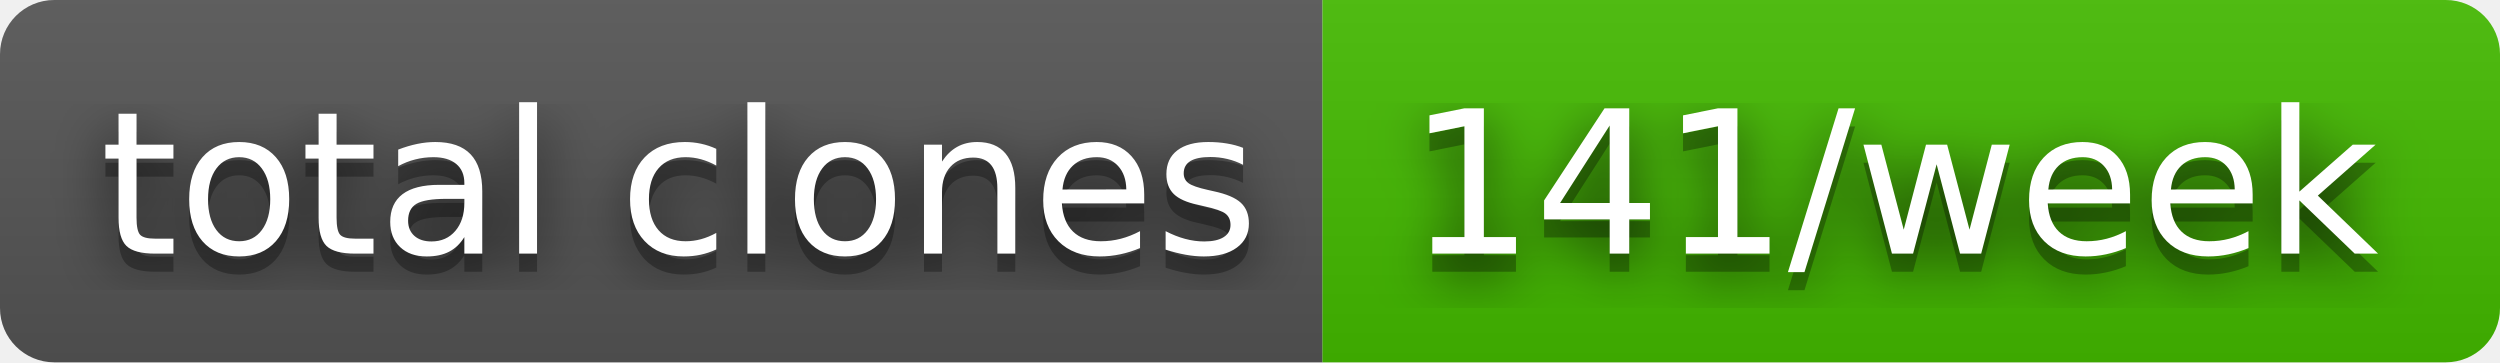
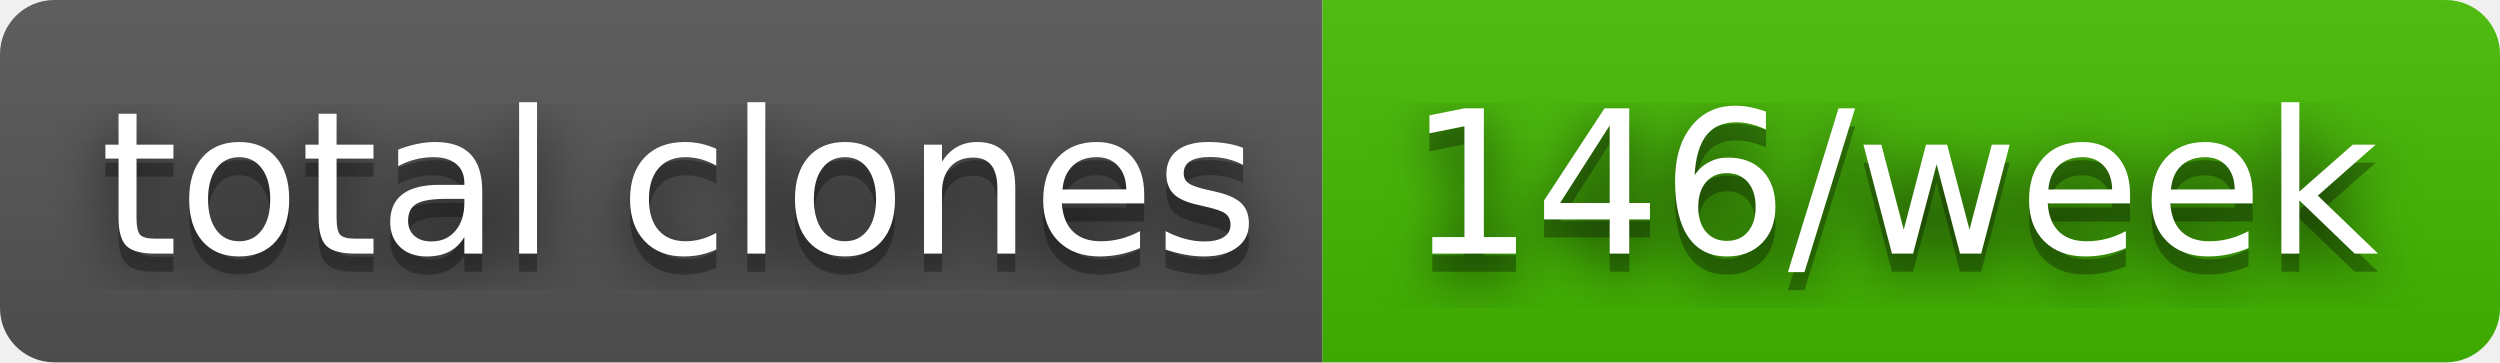
- <svg xmlns="http://www.w3.org/2000/svg" width="138" height="20" role="img" aria-label="total clones: 141/week">
+ <svg xmlns="http://www.w3.org/2000/svg" width="138" height="20" role="img" aria-label="total clones: 146/week">
  <filter id="blur">
    <feGaussianBlur in="SourceGraphic" stdDeviation="16" />
  </filter>
  <linearGradient id="s" x2="0" y2="100%">
    <stop offset="0" stop-color="#bbb" stop-opacity=".1" />
    <stop offset="1" stop-opacity=".1" />
  </linearGradient>
  <clipPath id="r">
    <rect width="138" height="20" rx="3" fill="#fff" />
  </clipPath>
  <g clip-path="url(#r)">
    <rect width="73" height="20" fill="#555" />
    <rect x="73" width="65" height="20" fill="#4b0" />
    <rect width="138" height="20" fill="url(#s)" />
  </g>
  <g fill="#fff" text-anchor="middle" font-family="Verdana,Geneva,DejaVu Sans,sans-serif" text-rendering="geometricPrecision" font-size="110">
    <text aria-hidden="true" x="375" y="150" fill="#010101" fill-opacity=".80" filter="url(#blur)" transform="scale(.1)" textLength="630">total clones</text>
    <text aria-hidden="true" x="375" y="150" fill="#010101" fill-opacity=".3" transform="scale(.1)" textLength="630">total clones</text>
    <text x="375" y="140" transform="scale(.1)" fill="#fff" textLength="630">total clones</text>
-     <text aria-hidden="true" x="1045" y="150" fill="#010101" fill-opacity=".80" filter="url(#blur)" transform="scale(.1)" textLength="550">141/week</text>
-     <text aria-hidden="true" x="1045" y="150" fill="#010101" fill-opacity=".3" transform="scale(.1)" textLength="550">141/week</text>
-     <text x="1045" y="140" transform="scale(.1)" fill="#fff" textLength="550">141/week</text>
+     <text aria-hidden="true" x="1045" y="150" fill="#010101" fill-opacity=".80" filter="url(#blur)" transform="scale(.1)" textLength="550">146/week</text>
+     <text aria-hidden="true" x="1045" y="150" fill="#010101" fill-opacity=".3" transform="scale(.1)" textLength="550">146/week</text>
+     <text x="1045" y="140" transform="scale(.1)" fill="#fff" textLength="550">146/week</text>
  </g>
</svg>
